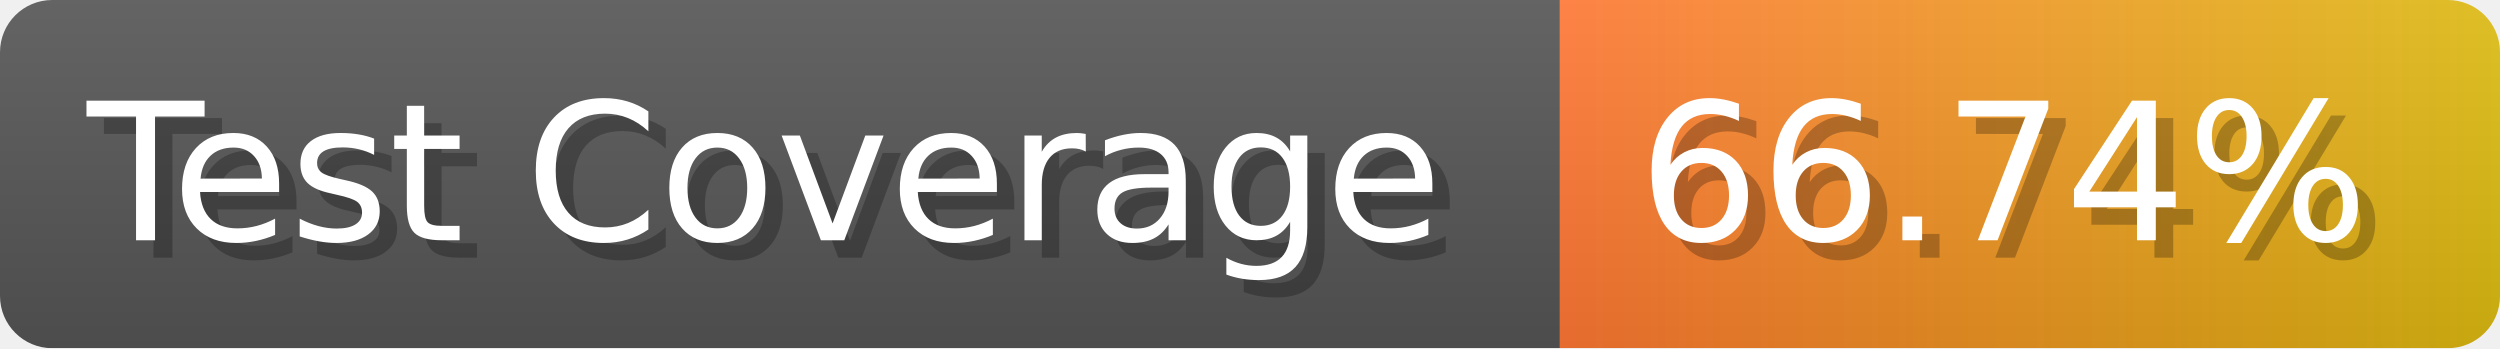
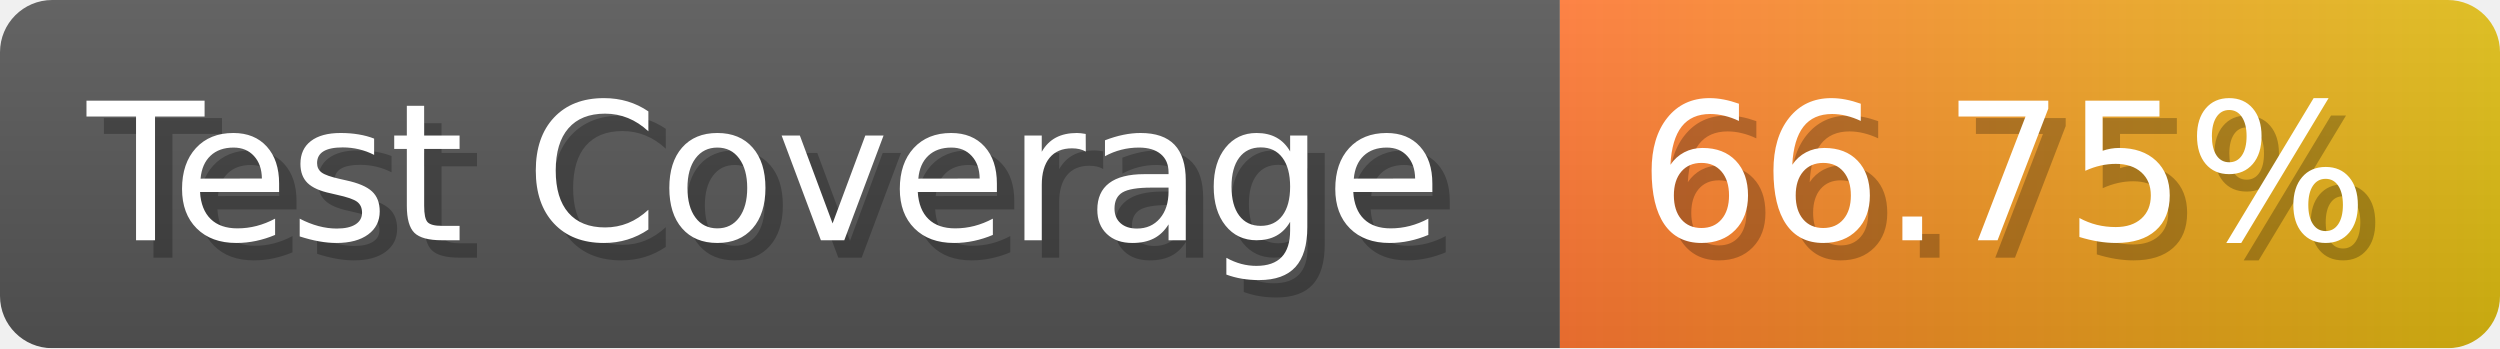
- <svg xmlns="http://www.w3.org/2000/svg" width="143.6" height="20" viewBox="0 0 1436 200" role="img" aria-label="Test Coverage: 66.74%">
+ <svg xmlns="http://www.w3.org/2000/svg" width="143.6" height="20" viewBox="0 0 1436 200" role="img" aria-label="Test Coverage: 66.75%">
  <linearGradient id="a" x2="0" y2="100%">
    <stop offset="0" stop-opacity=".1" stop-color="#EEE" />
    <stop offset="1" stop-opacity=".1" />
  </linearGradient>
  <mask id="m">
    <rect width="1436" height="200" rx="30" fill="#FFF" />
  </mask>
  <g mask="url(#m)">
    <rect width="896" height="200" fill="#555" />
    <rect width="540" height="200" fill="url(#x)" x="896" />
    <rect width="1436" height="200" fill="url(#a)" />
  </g>
  <g aria-hidden="true" fill="#fff" text-anchor="start" font-family="Verdana,DejaVu Sans,sans-serif" font-size="110">
    <text x="60" y="148" textLength="796" fill="#000" opacity="0.25">Test Coverage</text>
    <text x="50" y="138" textLength="796">Test Coverage</text>
-     <text x="951" y="148" textLength="440" fill="#000" opacity="0.25">66.74%</text>
-     <text x="941" y="138" textLength="440">66.74%</text>
+     <text x="951" y="148" textLength="440" fill="#000" opacity="0.25">66.75%</text>
+     <text x="941" y="138" textLength="440">66.75%</text>
  </g>
  <linearGradient id="x" x1="0%" y1="0%" x2="100%" y2="0%">
    <stop offset="0%" style="stop-color:#F73" />
    <stop offset="100%" style="stop-color:#DB1" />
  </linearGradient>
</svg>
